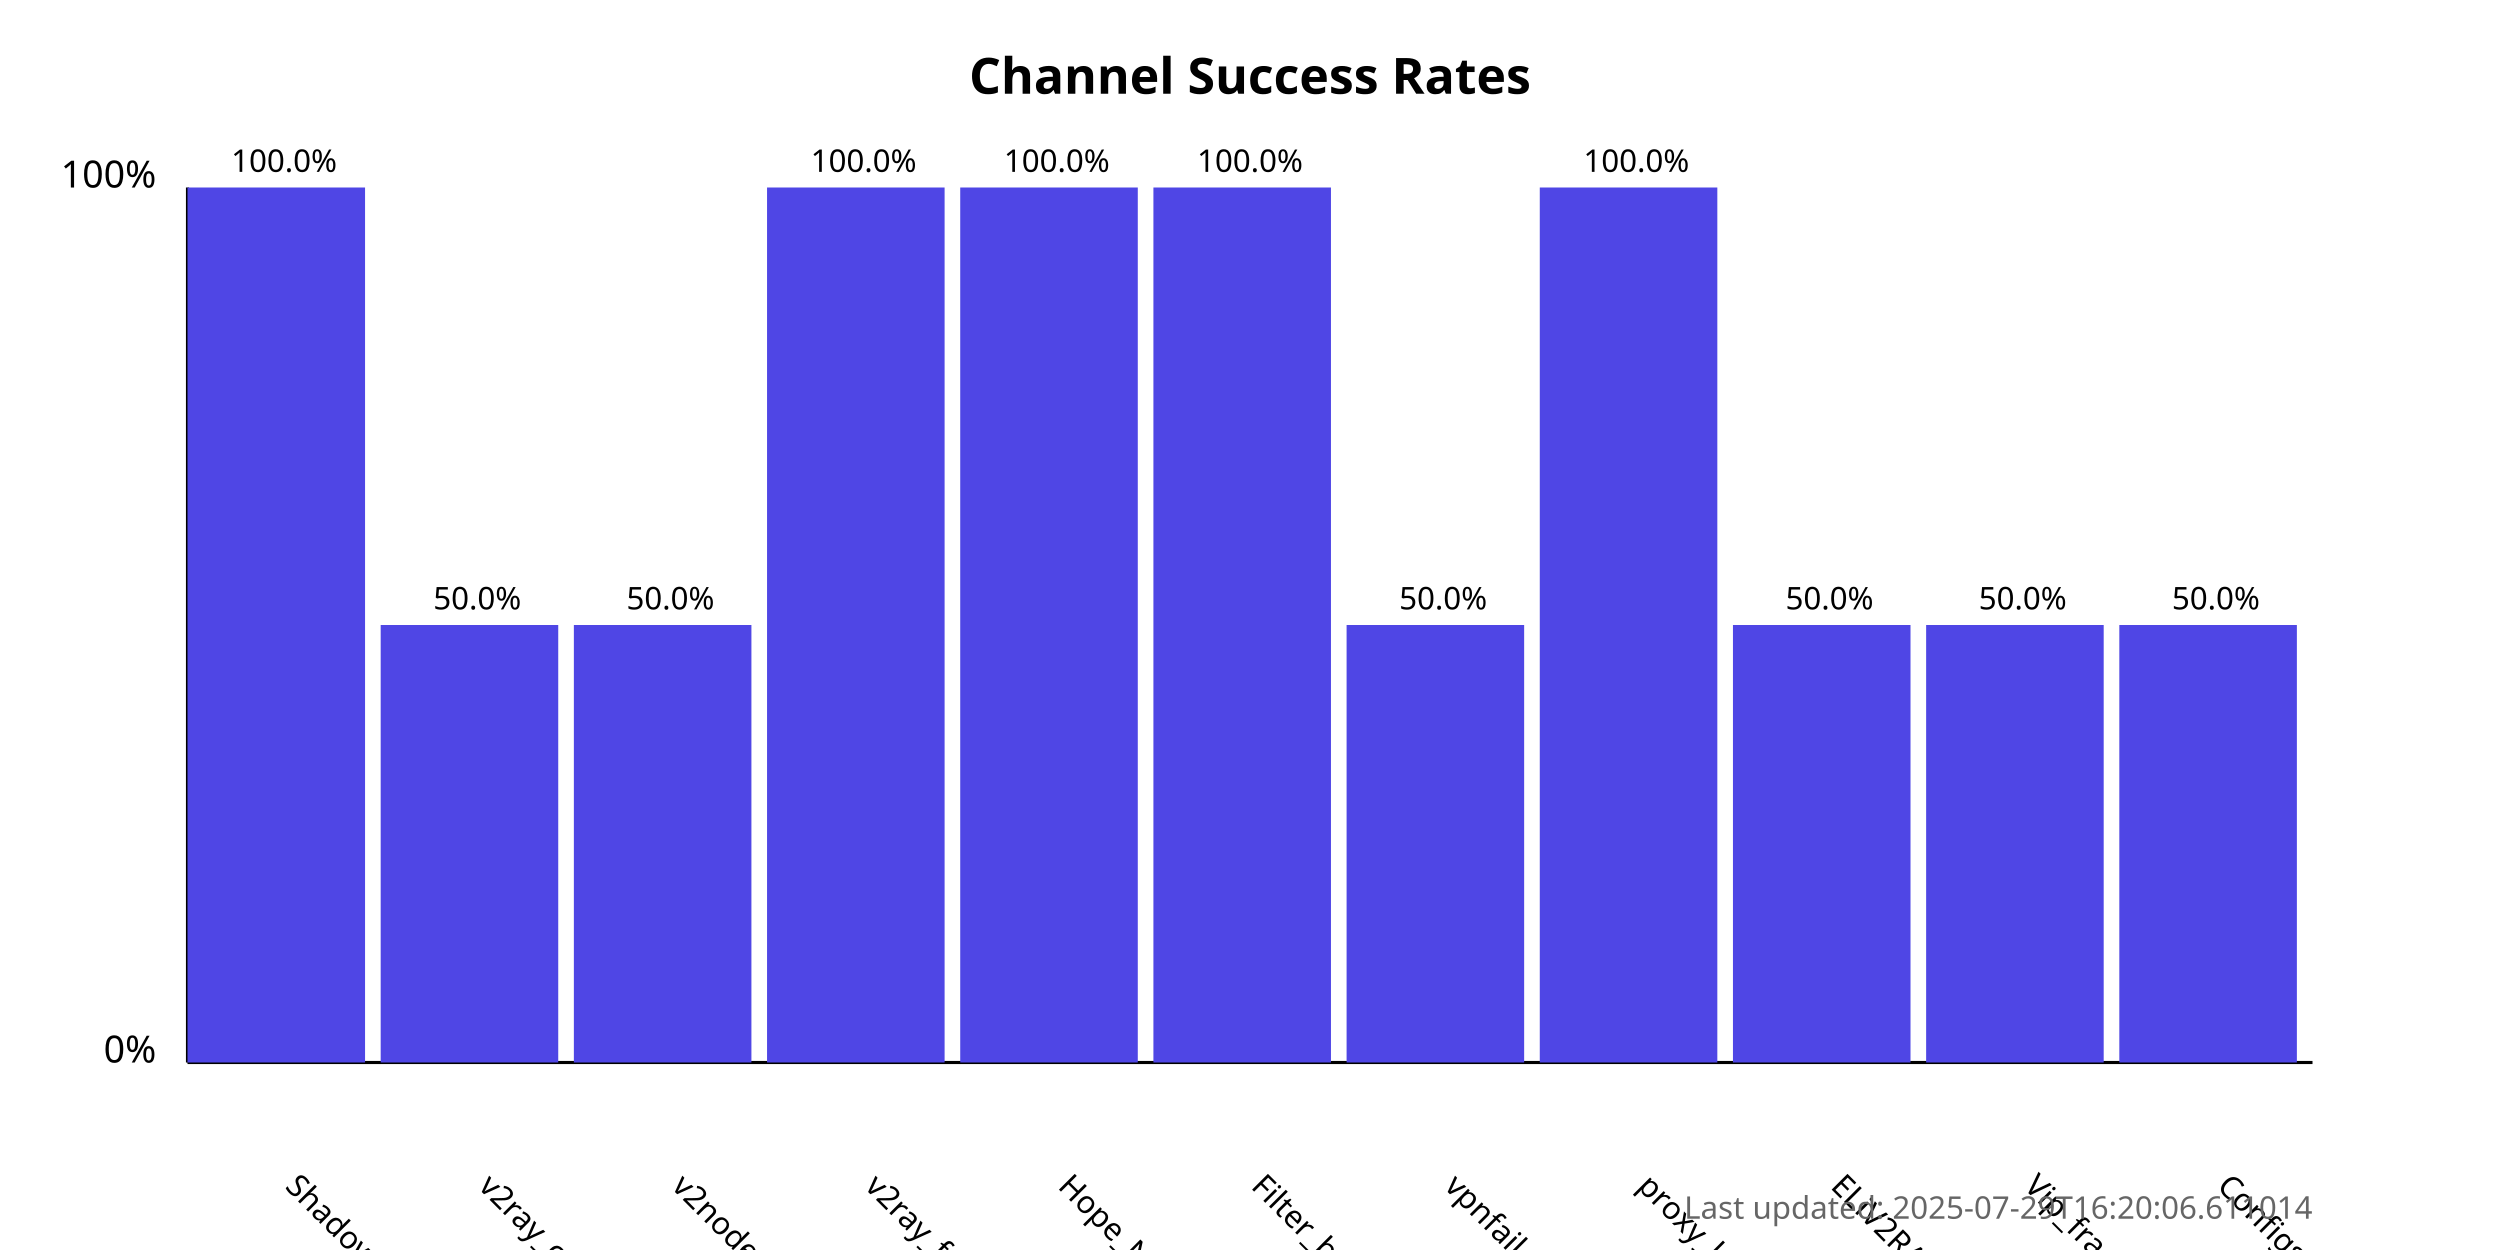
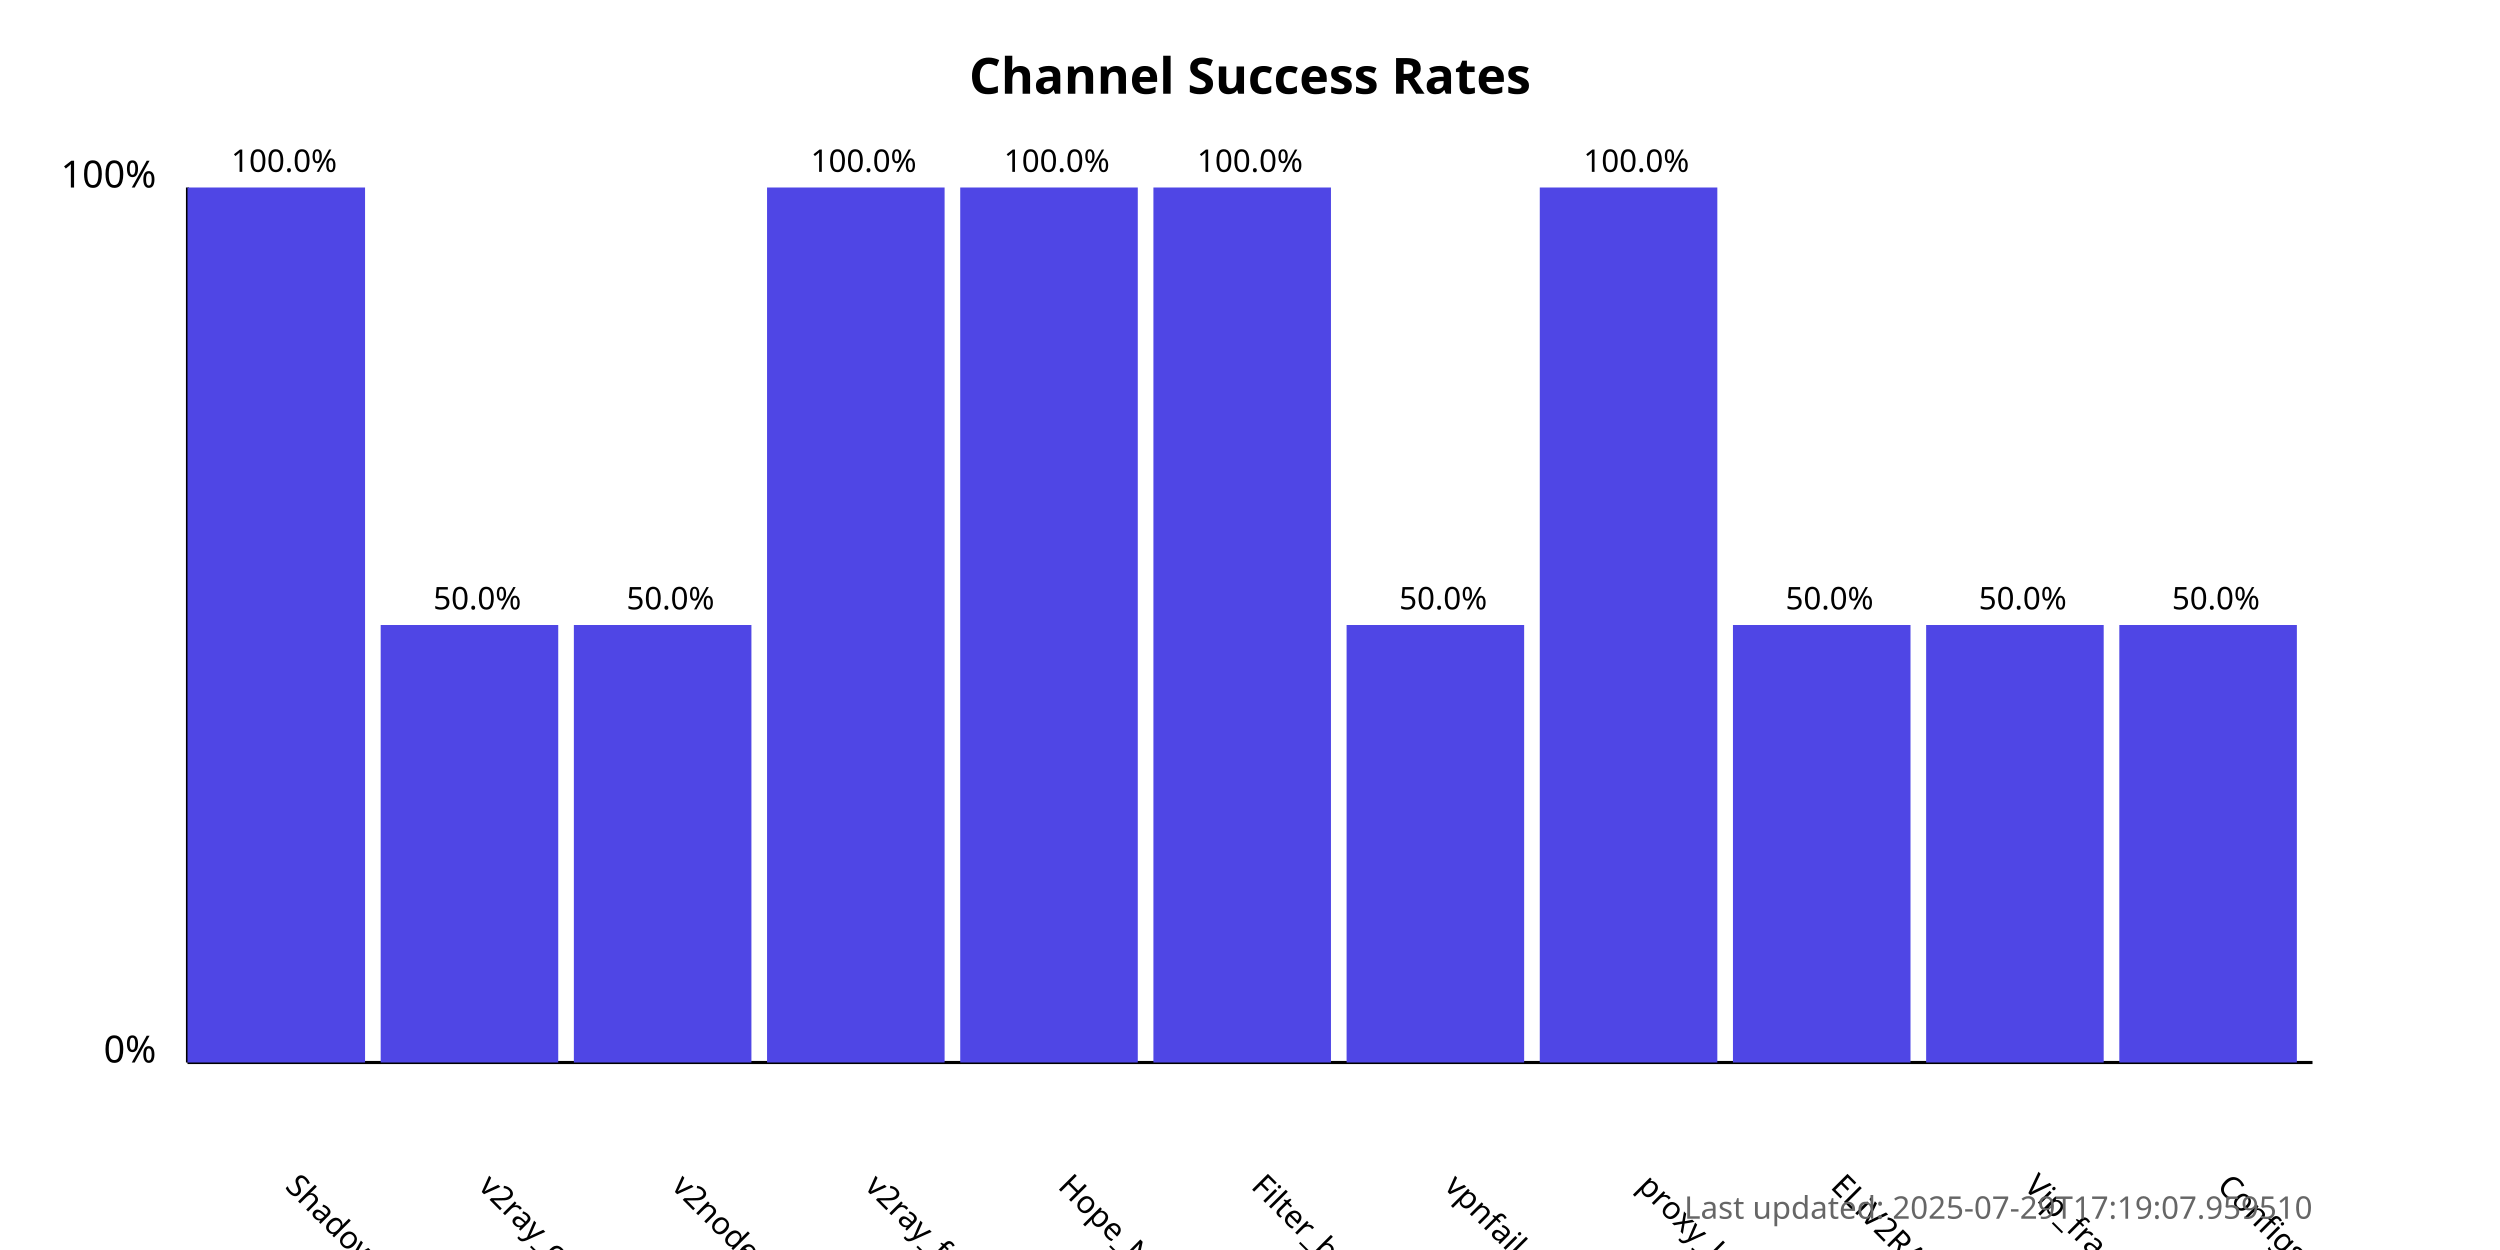
<svg xmlns="http://www.w3.org/2000/svg" width="800" height="400">
  <style>
            .chart-title { font: bold 16px sans-serif; }
            .axis-label { font: 12px sans-serif; }
            .tick-label { font: 10px sans-serif; }
            .bar { fill: #4f46e5; }
            .bar:hover { fill: #6366f1; }
            .timestamp { font: 10px sans-serif; fill: #666; }
        </style>
  <text x="400.0" y="30" text-anchor="middle" class="chart-title">
            Channel Success Rates
        </text>
  <line x1="60" y1="340" x2="60" y2="60" stroke="black" stroke-width="1" />
  <line x1="60" y1="340" x2="740" y2="340" stroke="black" stroke-width="1" />
  <text x="50" y="340" text-anchor="end" class="axis-label">0%</text>
  <text x="50" y="60" text-anchor="end" class="axis-label">100%</text>
  <g>
    <rect x="60" y="60.0" width="56.818" height="280.0" class="bar" />
    <text x="90.909" y="380" transform="rotate(45, 90.90909, 380)" text-anchor="start" class="tick-label">
                ShadowProxy66
            </text>
    <text x="90.909" y="55.0" text-anchor="middle" class="tick-label">
                100.0%
            </text>
  </g>
  <g>
    <rect x="121.818" y="200.0" width="56.818" height="140.0" class="bar" />
    <text x="152.727" y="380" transform="rotate(45, 152.7273, 380)" text-anchor="start" class="tick-label">
                v2ray_configs_pool
            </text>
    <text x="152.727" y="195.0" text-anchor="middle" class="tick-label">
                50.0%
            </text>
  </g>
  <g>
    <rect x="183.636" y="200.0" width="56.818" height="140.0" class="bar" />
    <text x="214.545" y="380" transform="rotate(45, 214.5455, 380)" text-anchor="start" class="tick-label">
                v2nodes
            </text>
    <text x="214.545" y="195.0" text-anchor="middle" class="tick-label">
                50.0%
            </text>
  </g>
  <g>
    <rect x="245.455" y="60.0" width="56.818" height="280.0" class="bar" />
    <text x="276.364" y="380" transform="rotate(45, 276.3636, 380)" text-anchor="start" class="tick-label">
                v2ray_free_conf
            </text>
    <text x="276.364" y="55.0" text-anchor="middle" class="tick-label">
                100.0%
            </text>
  </g>
  <g>
    <rect x="307.273" y="60.0" width="56.818" height="280.0" class="bar" />
    <text x="338.182" y="380" transform="rotate(45, 338.1818, 380)" text-anchor="start" class="tick-label">
                Hope_Net
            </text>
    <text x="338.182" y="55.0" text-anchor="middle" class="tick-label">
                100.0%
            </text>
  </g>
  <g>
    <rect x="369.091" y="60.0" width="56.818" height="280.0" class="bar" />
    <text x="400.0" y="380" transform="rotate(45, 400.0, 380)" text-anchor="start" class="tick-label">
                Filter_breaker
            </text>
    <text x="400.0" y="55.0" text-anchor="middle" class="tick-label">
                100.0%
            </text>
  </g>
  <g>
    <rect x="430.909" y="200.0" width="56.818" height="140.0" class="bar" />
    <text x="461.818" y="380" transform="rotate(45, 461.8182, 380)" text-anchor="start" class="tick-label">
                vpnfail_vless
            </text>
    <text x="461.818" y="195.0" text-anchor="middle" class="tick-label">
                50.0%
            </text>
  </g>
  <g>
    <rect x="492.727" y="60.0" width="56.818" height="280.0" class="bar" />
    <text x="523.636" y="380" transform="rotate(45, 523.6364, 380)" text-anchor="start" class="tick-label">
                proxy_kafee
            </text>
    <text x="523.636" y="55.0" text-anchor="middle" class="tick-label">
                100.0%
            </text>
  </g>
  <g>
    <rect x="554.545" y="200.0" width="56.818" height="140.0" class="bar" />
    <text x="585.455" y="380" transform="rotate(45, 585.4545, 380)" text-anchor="start" class="tick-label">
                ELiV2RAY
            </text>
    <text x="585.455" y="195.0" text-anchor="middle" class="tick-label">
                50.0%
            </text>
  </g>
  <g>
    <rect x="616.364" y="200.0" width="56.818" height="140.0" class="bar" />
    <text x="647.273" y="380" transform="rotate(45, 647.2727, 380)" text-anchor="start" class="tick-label">
                Vip_fragment_v2ray
            </text>
    <text x="647.273" y="195.0" text-anchor="middle" class="tick-label">
                50.0%
            </text>
  </g>
  <g>
    <rect x="678.182" y="200.0" width="56.818" height="140.0" class="bar" />
    <text x="709.091" y="380" transform="rotate(45, 709.0909, 380)" text-anchor="start" class="tick-label">
                ConfigsHubPlus
            </text>
    <text x="709.091" y="195.0" text-anchor="middle" class="tick-label">
                50.0%
            </text>
  </g>
  <text x="740" y="390" text-anchor="end" class="timestamp">
-             Last updated: 2025-07-29T16:20:06.611014
+             Last updated: 2025-07-29T17:19:07.959510
        </text>
</svg>
